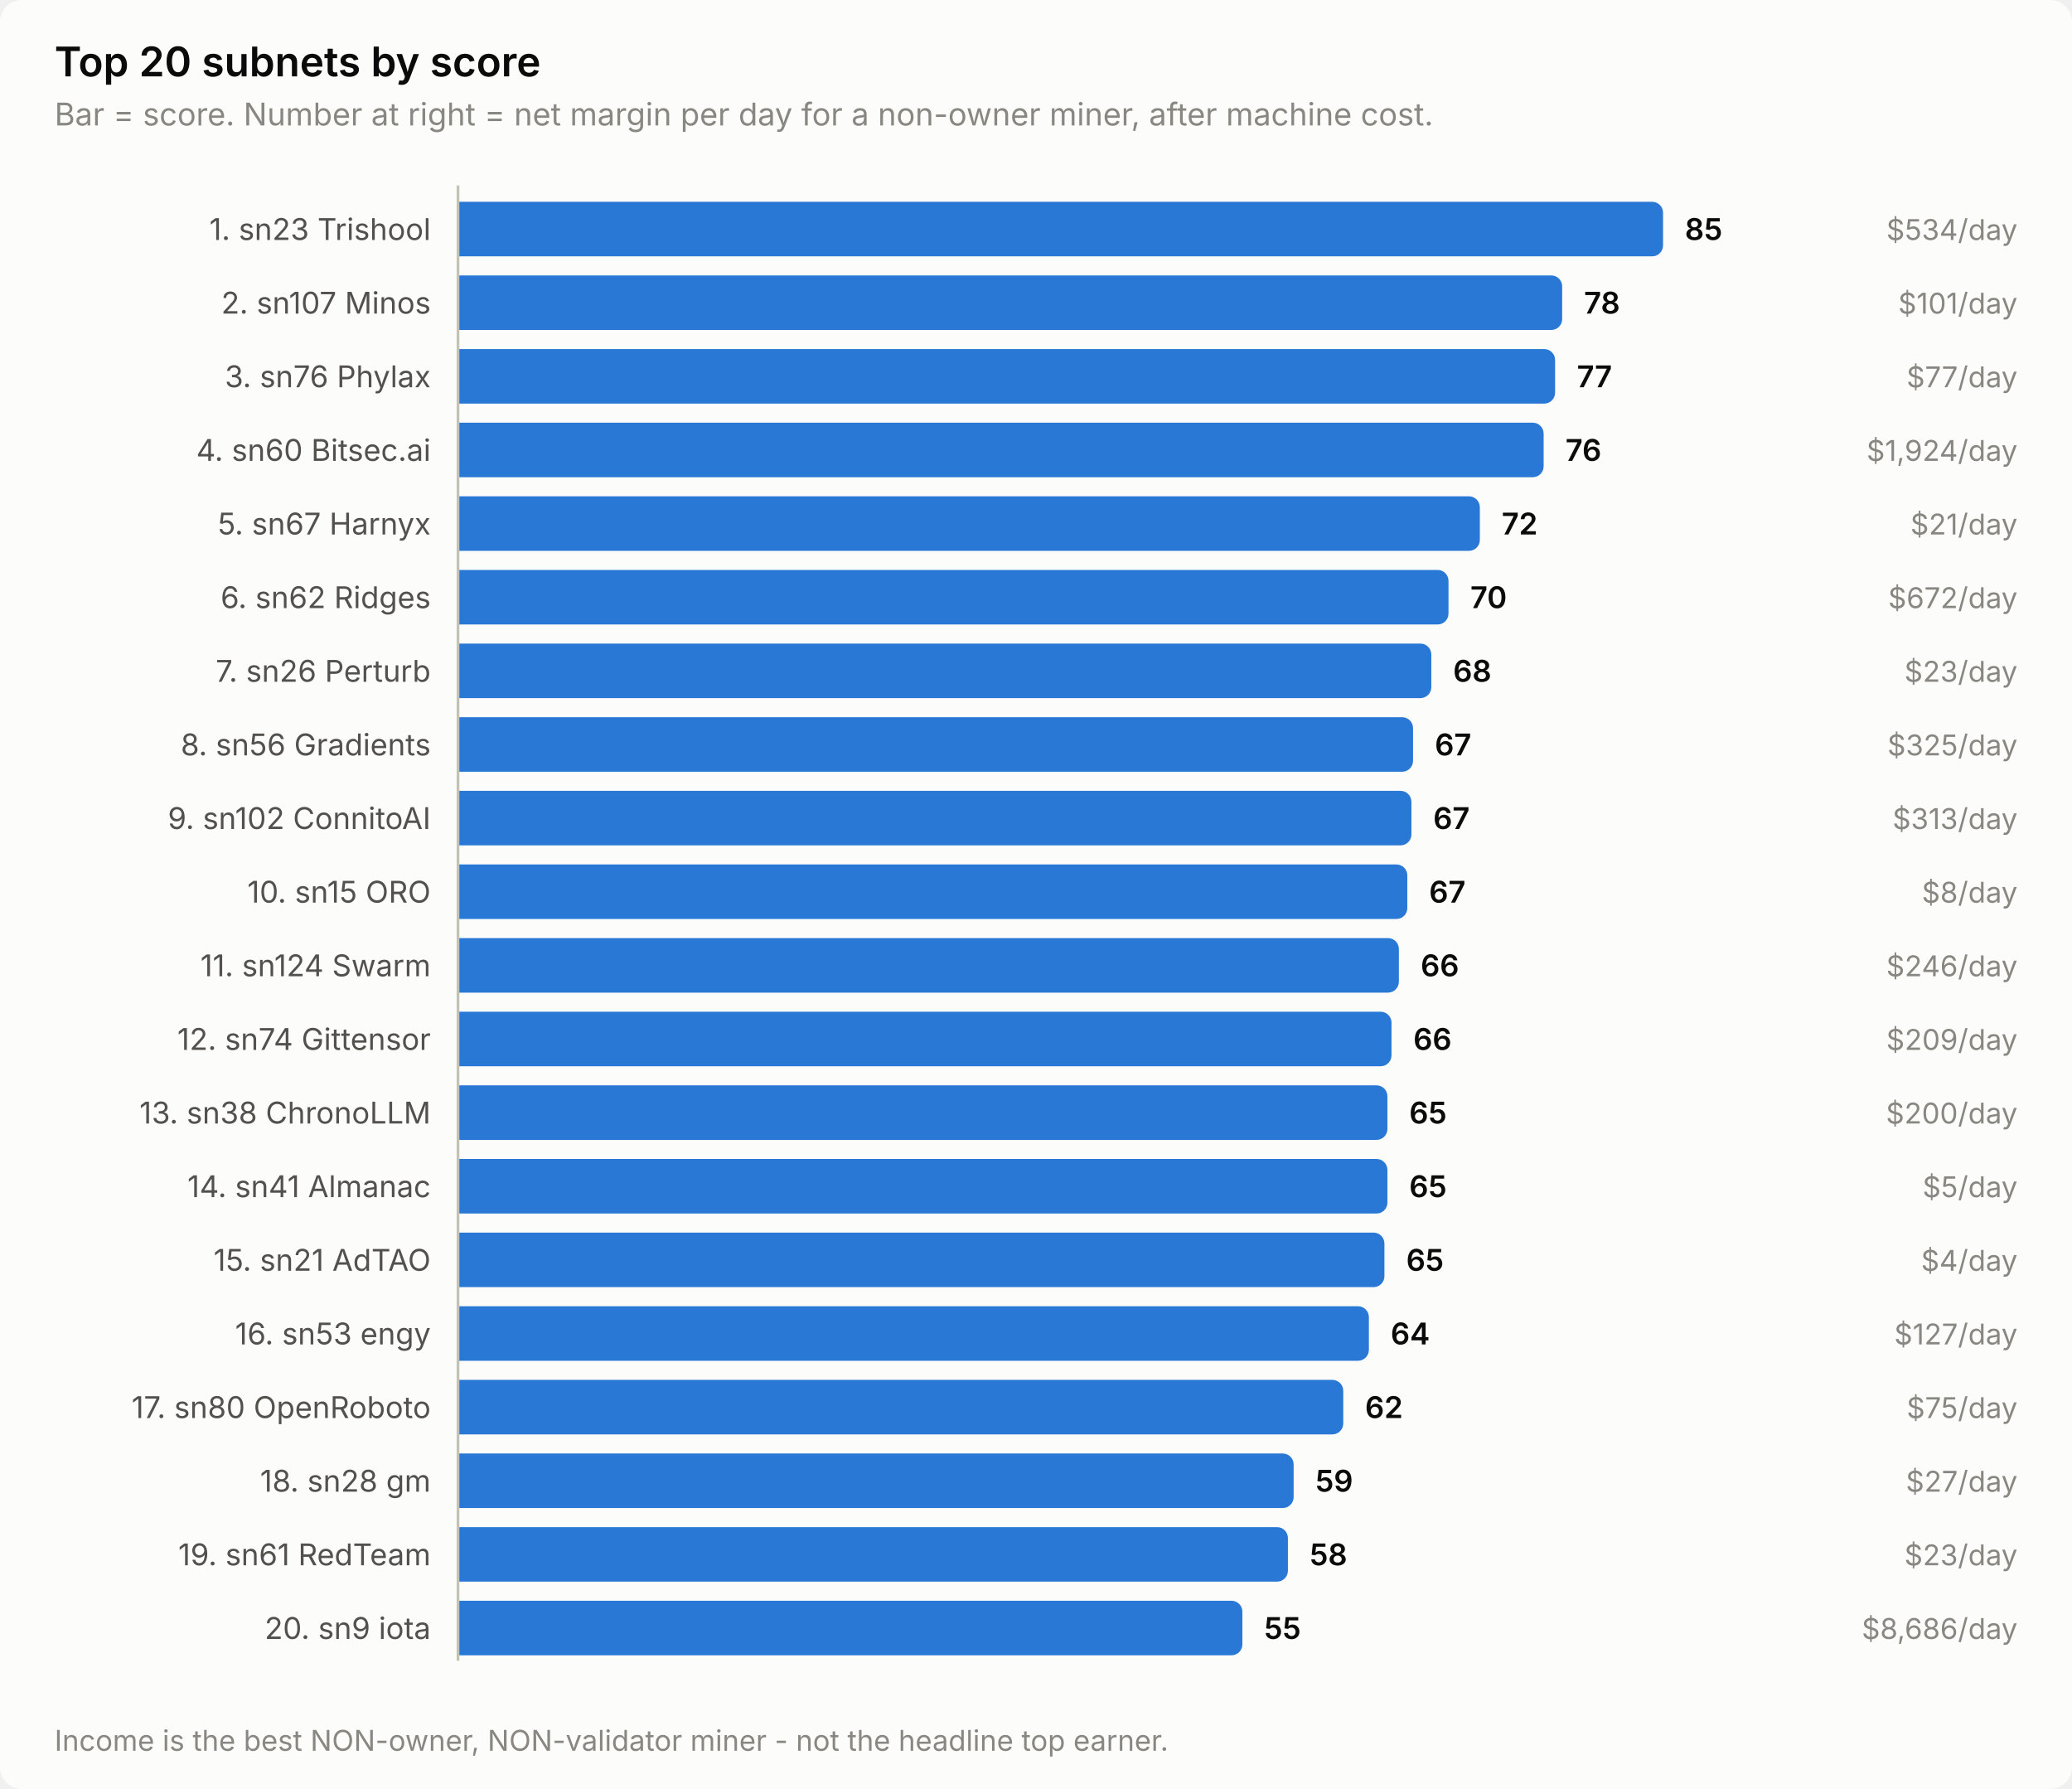
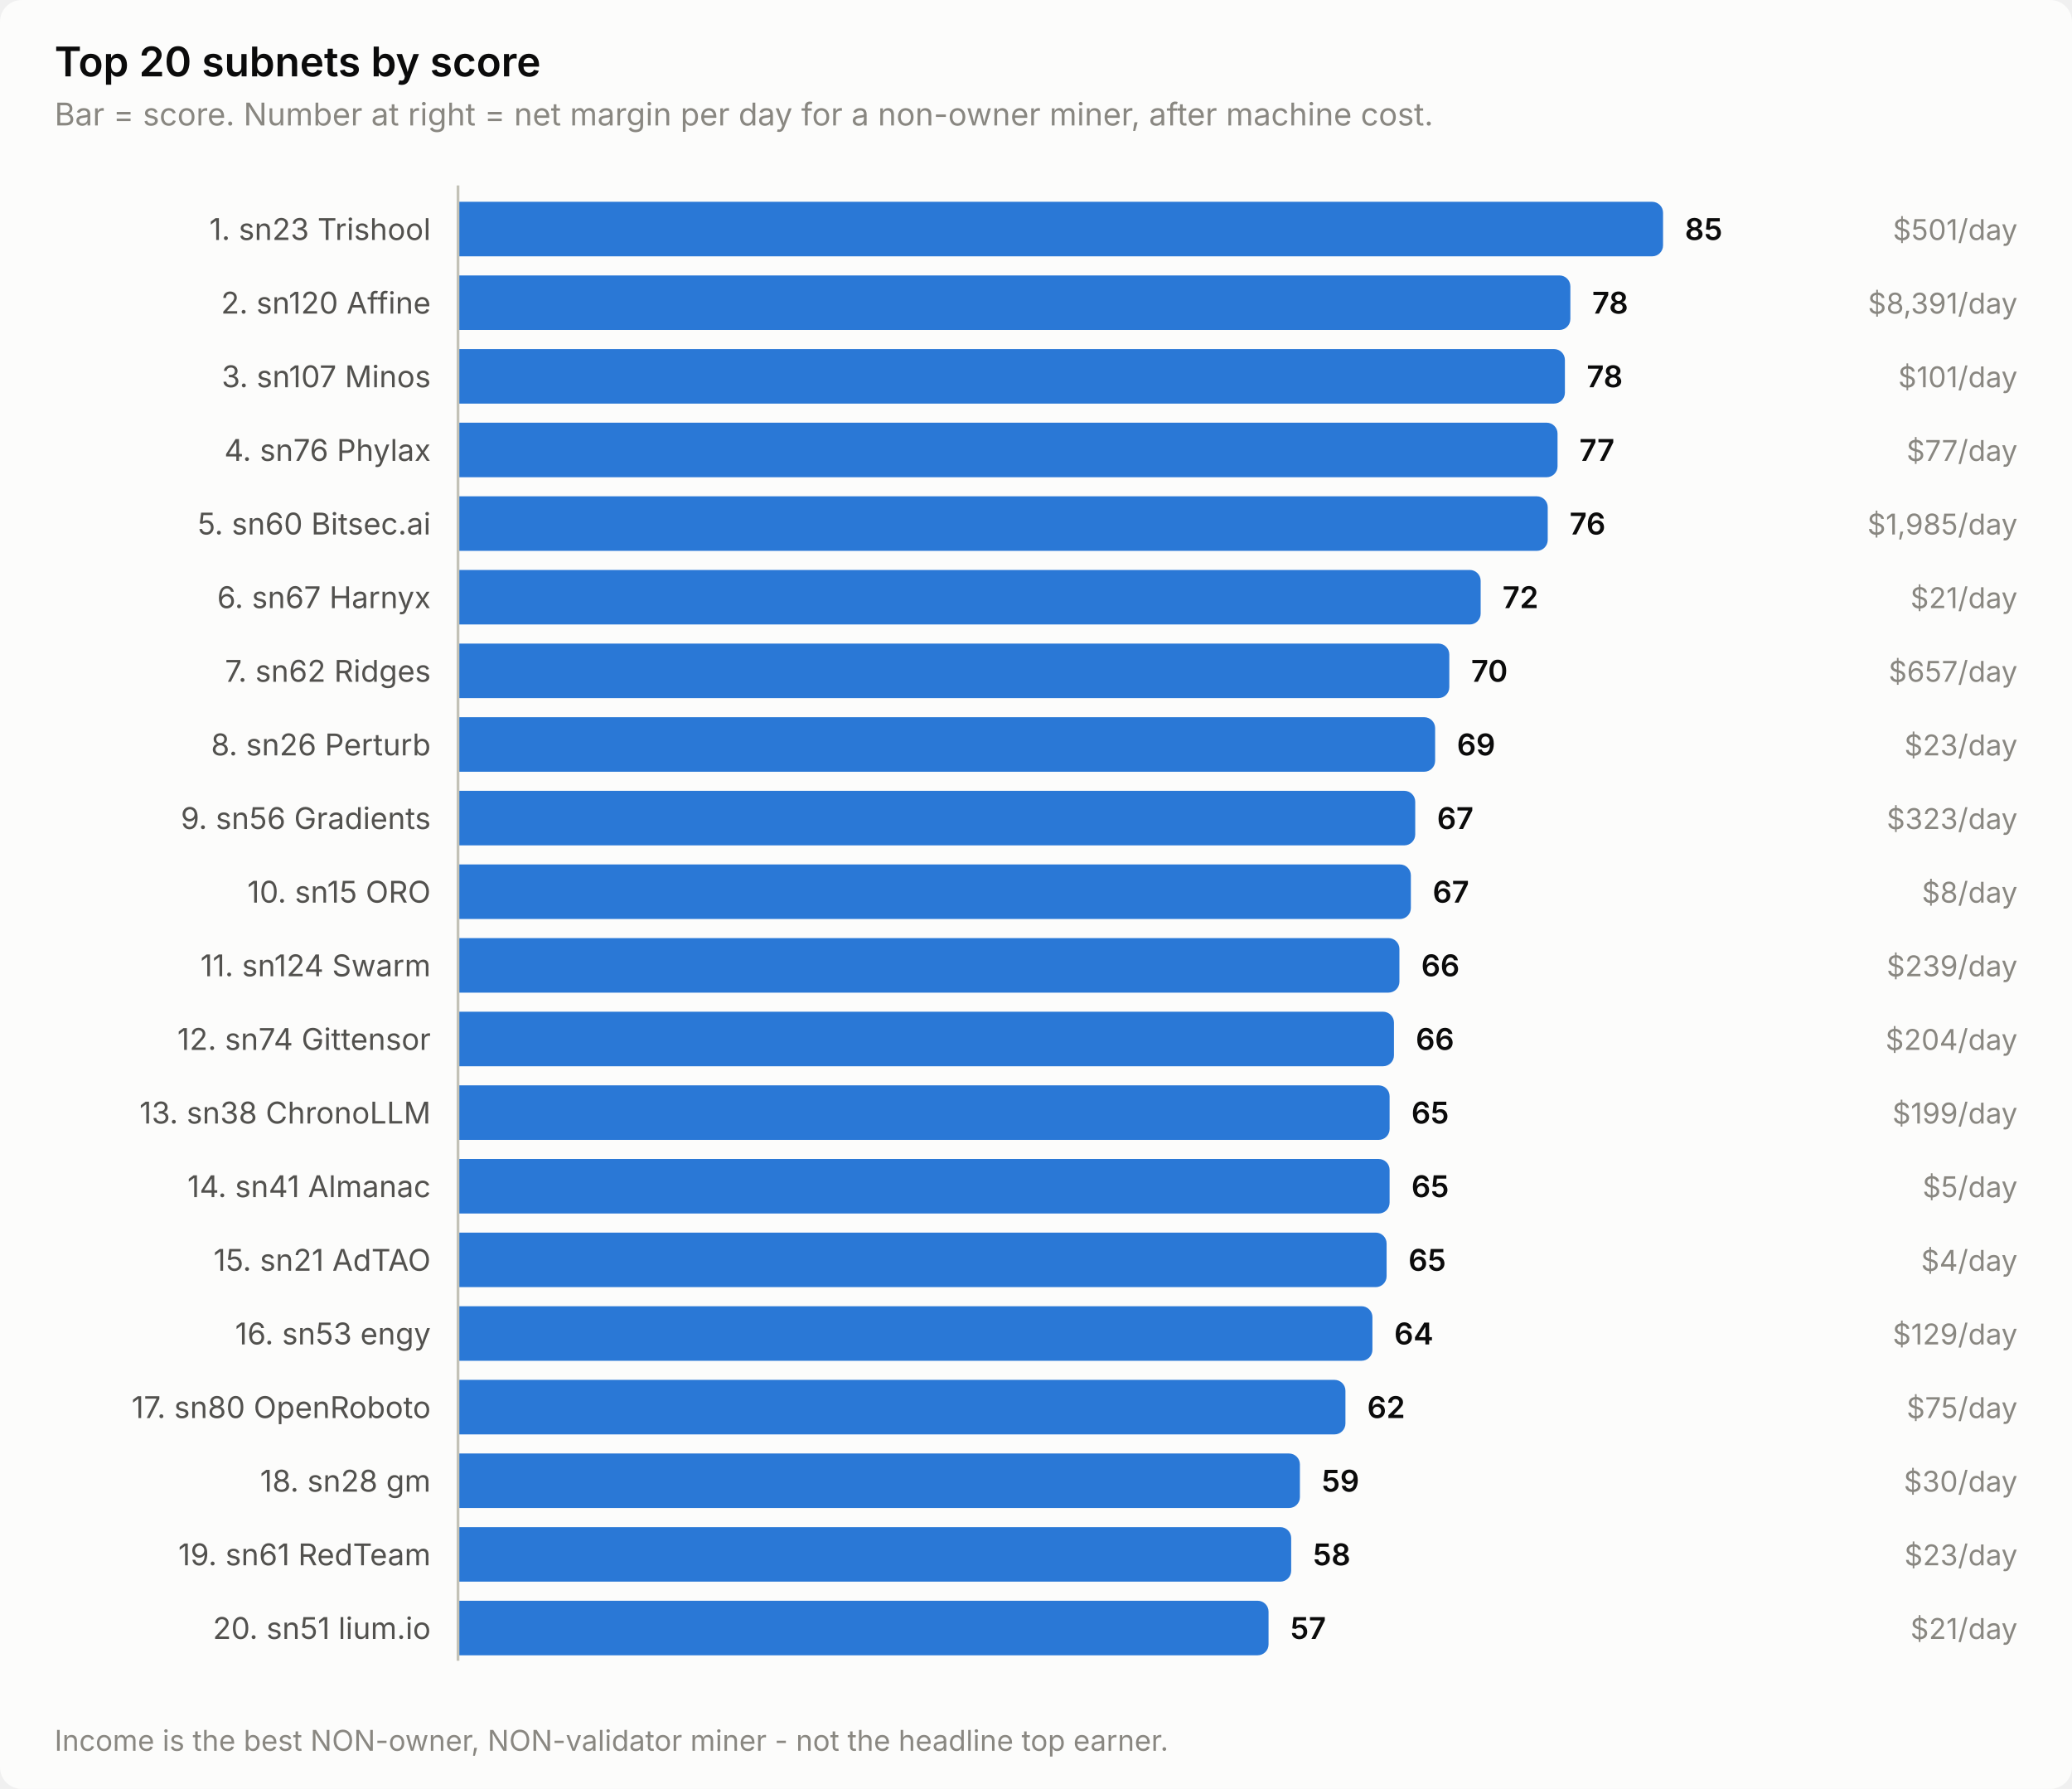
<svg xmlns="http://www.w3.org/2000/svg" width="760" height="656" viewBox="0 0 760 656" role="img" aria-label="Top 20 subnets by score">
  <style>
    text { font-family: system-ui, -apple-system, 'Segoe UI', sans-serif; }
    .t-title { font-size: 15px; font-weight: 600; }
    .t-sub { font-size: 11.5px; }
    .t-lab { font-size: 11px; }
    .t-val { font-size: 11px; font-weight: 600; font-variant-numeric: tabular-nums; }
    .t-tick { font-size: 10.5px; font-variant-numeric: tabular-nums; }

    .surface { fill: #fcfcfb; }
    .ink { fill: #0b0b0b; }
    .ink2 { fill: #52514e; }
    .muted { fill: #898781; }
    .grid { stroke: #e1e0d9; }
    .axis { stroke: #c3c2b7; }
    .accent { fill: #2a78d6; }
    .critical { fill: #d03b3b; }
    .deemph { fill: #d8d7d0; }

    @media (prefers-color-scheme: dark) {
      .surface { fill: #1a1a19; }
      .ink { fill: #ffffff; }
      .ink2 { fill: #c3c2b7; }
      .muted { fill: #898781; }
      .grid { stroke: #2c2c2a; }
      .axis { stroke: #383835; }
      .accent { fill: #3987e5; }
      .deemph { fill: #3a3a37; }
    }
</style>
  <rect class="surface" width="760" height="656" rx="8" />
  <text class="ink t-title" x="20" y="28">Top 20 subnets by score</text>
  <text class="muted t-sub" x="20" y="46">Bar = score. Number at right = net margin per day for a non-owner miner, after machine cost.</text>
  <text class="ink2 t-lab" x="158" y="88" text-anchor="end">1. sn23 Trishool</text>
  <path class="accent" d="M168.0,74.0 H606.0 a4.0,4.0 0 0 1 4.0,4.0 V90.0 a4.0,4.0 0 0 1 -4.0,4.0 H168.0 Z" />
  <text class="ink t-val" x="618.0" y="88">85</text>
-   <text class="muted t-tick" x="740" y="88" text-anchor="end">$534/day</text>
-   <text class="ink2 t-lab" x="158" y="115" text-anchor="end">2. sn107 Minos</text>
-   <path class="accent" d="M168.0,101.0 H569.0 a4.0,4.0 0 0 1 4.0,4.0 V117.0 a4.0,4.0 0 0 1 -4.0,4.0 H168.0 Z" />
-   <text class="ink t-val" x="581.0" y="115">78</text>
-   <text class="muted t-tick" x="740" y="115" text-anchor="end">$101/day</text>
-   <text class="ink2 t-lab" x="158" y="142" text-anchor="end">3. sn76 Phylax</text>
-   <path class="accent" d="M168.0,128.0 H566.4 a4.0,4.0 0 0 1 4.0,4.0 V144.0 a4.0,4.0 0 0 1 -4.0,4.0 H168.0 Z" />
-   <text class="ink t-val" x="578.4" y="142">77</text>
-   <text class="muted t-tick" x="740" y="142" text-anchor="end">$77/day</text>
-   <text class="ink2 t-lab" x="158" y="169" text-anchor="end">4. sn60 Bitsec.ai</text>
-   <path class="accent" d="M168.0,155.0 H562.2 a4.0,4.0 0 0 1 4.0,4.0 V171.0 a4.0,4.0 0 0 1 -4.0,4.0 H168.0 Z" />
-   <text class="ink t-val" x="574.2" y="169">76</text>
-   <text class="muted t-tick" x="740" y="169" text-anchor="end">$1,924/day</text>
-   <text class="ink2 t-lab" x="158" y="196" text-anchor="end">5. sn67 Harnyx</text>
-   <path class="accent" d="M168.0,182.0 H538.8 a4.0,4.0 0 0 1 4.0,4.0 V198.0 a4.0,4.0 0 0 1 -4.0,4.0 H168.0 Z" />
-   <text class="ink t-val" x="550.8" y="196">72</text>
-   <text class="muted t-tick" x="740" y="196" text-anchor="end">$21/day</text>
-   <text class="ink2 t-lab" x="158" y="223" text-anchor="end">6. sn62 Ridges</text>
-   <path class="accent" d="M168.0,209.0 H527.3 a4.0,4.0 0 0 1 4.0,4.0 V225.0 a4.0,4.0 0 0 1 -4.0,4.0 H168.0 Z" />
-   <text class="ink t-val" x="539.3" y="223">70</text>
-   <text class="muted t-tick" x="740" y="223" text-anchor="end">$672/day</text>
-   <text class="ink2 t-lab" x="158" y="250" text-anchor="end">7. sn26 Perturb</text>
-   <path class="accent" d="M168.0,236.0 H521.0 a4.0,4.0 0 0 1 4.0,4.0 V252.0 a4.0,4.0 0 0 1 -4.0,4.0 H168.0 Z" />
-   <text class="ink t-val" x="533.0" y="250">68</text>
-   <text class="muted t-tick" x="740" y="250" text-anchor="end">$23/day</text>
-   <text class="ink2 t-lab" x="158" y="277" text-anchor="end">8. sn56 Gradients</text>
-   <path class="accent" d="M168.0,263.0 H514.3 a4.0,4.0 0 0 1 4.0,4.0 V279.0 a4.0,4.0 0 0 1 -4.0,4.0 H168.0 Z" />
-   <text class="ink t-val" x="526.3" y="277">67</text>
-   <text class="muted t-tick" x="740" y="277" text-anchor="end">$325/day</text>
-   <text class="ink2 t-lab" x="158" y="304" text-anchor="end">9. sn102 ConnitoAI</text>
-   <path class="accent" d="M168.0,290.0 H513.7 a4.0,4.0 0 0 1 4.0,4.0 V306.0 a4.0,4.0 0 0 1 -4.0,4.0 H168.0 Z" />
-   <text class="ink t-val" x="525.7" y="304">67</text>
-   <text class="muted t-tick" x="740" y="304" text-anchor="end">$313/day</text>
+   <text class="muted t-tick" x="740" y="88" text-anchor="end">$501/day</text>
+   <text class="ink2 t-lab" x="158" y="115" text-anchor="end">2. sn120 Affine</text>
+   <path class="accent" d="M168.0,101.0 H572.0 a4.0,4.0 0 0 1 4.0,4.0 V117.0 a4.0,4.0 0 0 1 -4.0,4.0 H168.0 Z" />
+   <text class="ink t-val" x="584.0" y="115">78</text>
+   <text class="muted t-tick" x="740" y="115" text-anchor="end">$8,391/day</text>
+   <text class="ink2 t-lab" x="158" y="142" text-anchor="end">3. sn107 Minos</text>
+   <path class="accent" d="M168.0,128.0 H570.0 a4.0,4.0 0 0 1 4.0,4.0 V144.0 a4.0,4.0 0 0 1 -4.0,4.0 H168.0 Z" />
+   <text class="ink t-val" x="582.0" y="142">78</text>
+   <text class="muted t-tick" x="740" y="142" text-anchor="end">$101/day</text>
+   <text class="ink2 t-lab" x="158" y="169" text-anchor="end">4. sn76 Phylax</text>
+   <path class="accent" d="M168.0,155.0 H567.3 a4.0,4.0 0 0 1 4.0,4.0 V171.0 a4.0,4.0 0 0 1 -4.0,4.0 H168.0 Z" />
+   <text class="ink t-val" x="579.3" y="169">77</text>
+   <text class="muted t-tick" x="740" y="169" text-anchor="end">$77/day</text>
+   <text class="ink2 t-lab" x="158" y="196" text-anchor="end">5. sn60 Bitsec.ai</text>
+   <path class="accent" d="M168.0,182.0 H563.7 a4.0,4.0 0 0 1 4.0,4.0 V198.0 a4.0,4.0 0 0 1 -4.0,4.0 H168.0 Z" />
+   <text class="ink t-val" x="575.7" y="196">76</text>
+   <text class="muted t-tick" x="740" y="196" text-anchor="end">$1,985/day</text>
+   <text class="ink2 t-lab" x="158" y="223" text-anchor="end">6. sn67 Harnyx</text>
+   <path class="accent" d="M168.0,209.0 H539.1 a4.0,4.0 0 0 1 4.0,4.0 V225.0 a4.0,4.0 0 0 1 -4.0,4.0 H168.0 Z" />
+   <text class="ink t-val" x="551.1" y="223">72</text>
+   <text class="muted t-tick" x="740" y="223" text-anchor="end">$21/day</text>
+   <text class="ink2 t-lab" x="158" y="250" text-anchor="end">7. sn62 Ridges</text>
+   <path class="accent" d="M168.0,236.0 H527.6 a4.0,4.0 0 0 1 4.0,4.0 V252.0 a4.0,4.0 0 0 1 -4.0,4.0 H168.0 Z" />
+   <text class="ink t-val" x="539.6" y="250">70</text>
+   <text class="muted t-tick" x="740" y="250" text-anchor="end">$657/day</text>
+   <text class="ink2 t-lab" x="158" y="277" text-anchor="end">8. sn26 Perturb</text>
+   <path class="accent" d="M168.0,263.0 H522.4 a4.0,4.0 0 0 1 4.0,4.0 V279.0 a4.0,4.0 0 0 1 -4.0,4.0 H168.0 Z" />
+   <text class="ink t-val" x="534.4" y="277">69</text>
+   <text class="muted t-tick" x="740" y="277" text-anchor="end">$23/day</text>
+   <text class="ink2 t-lab" x="158" y="304" text-anchor="end">9. sn56 Gradients</text>
+   <path class="accent" d="M168.0,290.0 H515.1 a4.0,4.0 0 0 1 4.0,4.0 V306.0 a4.0,4.0 0 0 1 -4.0,4.0 H168.0 Z" />
+   <text class="ink t-val" x="527.1" y="304">67</text>
+   <text class="muted t-tick" x="740" y="304" text-anchor="end">$323/day</text>
  <text class="ink2 t-lab" x="158" y="331" text-anchor="end">10. sn15 ORO</text>
-   <path class="accent" d="M168.0,317.0 H512.2 a4.0,4.0 0 0 1 4.0,4.0 V333.0 a4.0,4.0 0 0 1 -4.0,4.0 H168.0 Z" />
-   <text class="ink t-val" x="524.2" y="331">67</text>
+   <path class="accent" d="M168.0,317.0 H513.5 a4.0,4.0 0 0 1 4.0,4.0 V333.0 a4.0,4.0 0 0 1 -4.0,4.0 H168.0 Z" />
+   <text class="ink t-val" x="525.5" y="331">67</text>
  <text class="muted t-tick" x="740" y="331" text-anchor="end">$8/day</text>
  <text class="ink2 t-lab" x="158" y="358" text-anchor="end">11. sn124 Swarm</text>
-   <path class="accent" d="M168.0,344.0 H509.1 a4.0,4.0 0 0 1 4.0,4.0 V360.0 a4.0,4.0 0 0 1 -4.0,4.0 H168.0 Z" />
-   <text class="ink t-val" x="521.1" y="358">66</text>
-   <text class="muted t-tick" x="740" y="358" text-anchor="end">$246/day</text>
+   <path class="accent" d="M168.0,344.0 H509.3 a4.0,4.0 0 0 1 4.0,4.0 V360.0 a4.0,4.0 0 0 1 -4.0,4.0 H168.0 Z" />
+   <text class="ink t-val" x="521.3" y="358">66</text>
+   <text class="muted t-tick" x="740" y="358" text-anchor="end">$239/day</text>
  <text class="ink2 t-lab" x="158" y="385" text-anchor="end">12. sn74 Gittensor</text>
-   <path class="accent" d="M168.0,371.0 H506.4 a4.0,4.0 0 0 1 4.0,4.0 V387.0 a4.0,4.0 0 0 1 -4.0,4.0 H168.0 Z" />
-   <text class="ink t-val" x="518.4" y="385">66</text>
-   <text class="muted t-tick" x="740" y="385" text-anchor="end">$209/day</text>
+   <path class="accent" d="M168.0,371.0 H507.3 a4.0,4.0 0 0 1 4.0,4.0 V387.0 a4.0,4.0 0 0 1 -4.0,4.0 H168.0 Z" />
+   <text class="ink t-val" x="519.3" y="385">66</text>
+   <text class="muted t-tick" x="740" y="385" text-anchor="end">$204/day</text>
  <text class="ink2 t-lab" x="158" y="412" text-anchor="end">13. sn38 ChronoLLM</text>
-   <path class="accent" d="M168.0,398.0 H504.9 a4.0,4.0 0 0 1 4.0,4.0 V414.0 a4.0,4.0 0 0 1 -4.0,4.0 H168.0 Z" />
-   <text class="ink t-val" x="516.9" y="412">65</text>
-   <text class="muted t-tick" x="740" y="412" text-anchor="end">$200/day</text>
+   <path class="accent" d="M168.0,398.0 H505.7 a4.0,4.0 0 0 1 4.0,4.0 V414.0 a4.0,4.0 0 0 1 -4.0,4.0 H168.0 Z" />
+   <text class="ink t-val" x="517.7" y="412">65</text>
+   <text class="muted t-tick" x="740" y="412" text-anchor="end">$199/day</text>
  <text class="ink2 t-lab" x="158" y="439" text-anchor="end">14. sn41 Almanac</text>
-   <path class="accent" d="M168.0,425.0 H504.9 a4.0,4.0 0 0 1 4.0,4.0 V441.0 a4.0,4.0 0 0 1 -4.0,4.0 H168.0 Z" />
-   <text class="ink t-val" x="516.9" y="439">65</text>
+   <path class="accent" d="M168.0,425.0 H505.7 a4.0,4.0 0 0 1 4.0,4.0 V441.0 a4.0,4.0 0 0 1 -4.0,4.0 H168.0 Z" />
+   <text class="ink t-val" x="517.7" y="439">65</text>
  <text class="muted t-tick" x="740" y="439" text-anchor="end">$5/day</text>
  <text class="ink2 t-lab" x="158" y="466" text-anchor="end">15. sn21 AdTAO</text>
-   <path class="accent" d="M168.0,452.0 H503.8 a4.0,4.0 0 0 1 4.0,4.0 V468.0 a4.0,4.0 0 0 1 -4.0,4.0 H168.0 Z" />
-   <text class="ink t-val" x="515.8" y="466">65</text>
+   <path class="accent" d="M168.0,452.0 H504.6 a4.0,4.0 0 0 1 4.0,4.0 V468.0 a4.0,4.0 0 0 1 -4.0,4.0 H168.0 Z" />
+   <text class="ink t-val" x="516.6" y="466">65</text>
  <text class="muted t-tick" x="740" y="466" text-anchor="end">$4/day</text>
  <text class="ink2 t-lab" x="158" y="493" text-anchor="end">16. sn53 engy</text>
-   <path class="accent" d="M168.0,479.0 H498.1 a4.0,4.0 0 0 1 4.0,4.0 V495.0 a4.0,4.0 0 0 1 -4.0,4.0 H168.0 Z" />
-   <text class="ink t-val" x="510.1" y="493">64</text>
-   <text class="muted t-tick" x="740" y="493" text-anchor="end">$127/day</text>
+   <path class="accent" d="M168.0,479.0 H499.4 a4.0,4.0 0 0 1 4.0,4.0 V495.0 a4.0,4.0 0 0 1 -4.0,4.0 H168.0 Z" />
+   <text class="ink t-val" x="511.4" y="493">64</text>
+   <text class="muted t-tick" x="740" y="493" text-anchor="end">$129/day</text>
  <text class="ink2 t-lab" x="158" y="520" text-anchor="end">17. sn80 OpenRoboto</text>
-   <path class="accent" d="M168.0,506.0 H488.7 a4.0,4.0 0 0 1 4.0,4.0 V522.0 a4.0,4.0 0 0 1 -4.0,4.0 H168.0 Z" />
-   <text class="ink t-val" x="500.7" y="520">62</text>
+   <path class="accent" d="M168.0,506.0 H489.5 a4.0,4.0 0 0 1 4.0,4.0 V522.0 a4.0,4.0 0 0 1 -4.0,4.0 H168.0 Z" />
+   <text class="ink t-val" x="501.5" y="520">62</text>
  <text class="muted t-tick" x="740" y="520" text-anchor="end">$75/day</text>
  <text class="ink2 t-lab" x="158" y="547" text-anchor="end">18. sn28 gm</text>
-   <path class="accent" d="M168.0,533.0 H470.5 a4.0,4.0 0 0 1 4.0,4.0 V549.0 a4.0,4.0 0 0 1 -4.0,4.0 H168.0 Z" />
-   <text class="ink t-val" x="482.5" y="547">59</text>
-   <text class="muted t-tick" x="740" y="547" text-anchor="end">$27/day</text>
+   <path class="accent" d="M168.0,533.0 H472.8 a4.0,4.0 0 0 1 4.0,4.0 V549.0 a4.0,4.0 0 0 1 -4.0,4.0 H168.0 Z" />
+   <text class="ink t-val" x="484.8" y="547">59</text>
+   <text class="muted t-tick" x="740" y="547" text-anchor="end">$30/day</text>
  <text class="ink2 t-lab" x="158" y="574" text-anchor="end">19. sn61 RedTeam</text>
-   <path class="accent" d="M168.0,560.0 H468.4 a4.0,4.0 0 0 1 4.0,4.0 V576.0 a4.0,4.0 0 0 1 -4.0,4.0 H168.0 Z" />
-   <text class="ink t-val" x="480.4" y="574">58</text>
+   <path class="accent" d="M168.0,560.0 H469.6 a4.0,4.0 0 0 1 4.0,4.0 V576.0 a4.0,4.0 0 0 1 -4.0,4.0 H168.0 Z" />
+   <text class="ink t-val" x="481.6" y="574">58</text>
  <text class="muted t-tick" x="740" y="574" text-anchor="end">$23/day</text>
-   <text class="ink2 t-lab" x="158" y="601" text-anchor="end">20. sn9 iota</text>
-   <path class="accent" d="M168.0,587.0 H451.7 a4.0,4.0 0 0 1 4.0,4.0 V603.0 a4.0,4.0 0 0 1 -4.0,4.0 H168.0 Z" />
-   <text class="ink t-val" x="463.7" y="601">55</text>
-   <text class="muted t-tick" x="740" y="601" text-anchor="end">$8,686/day</text>
+   <text class="ink2 t-lab" x="158" y="601" text-anchor="end">20. sn51 lium.io</text>
+   <path class="accent" d="M168.0,587.0 H461.3 a4.0,4.0 0 0 1 4.0,4.0 V603.0 a4.0,4.0 0 0 1 -4.0,4.0 H168.0 Z" />
+   <text class="ink t-val" x="473.3" y="601">57</text>
+   <text class="muted t-tick" x="740" y="601" text-anchor="end">$21/day</text>
  <line class="axis" x1="168" y1="68" x2="168" y2="609" stroke-width="1" />
  <text class="muted t-tick" x="20" y="642">Income is the best NON-owner, NON-validator miner - not the headline top earner.</text>
</svg>
